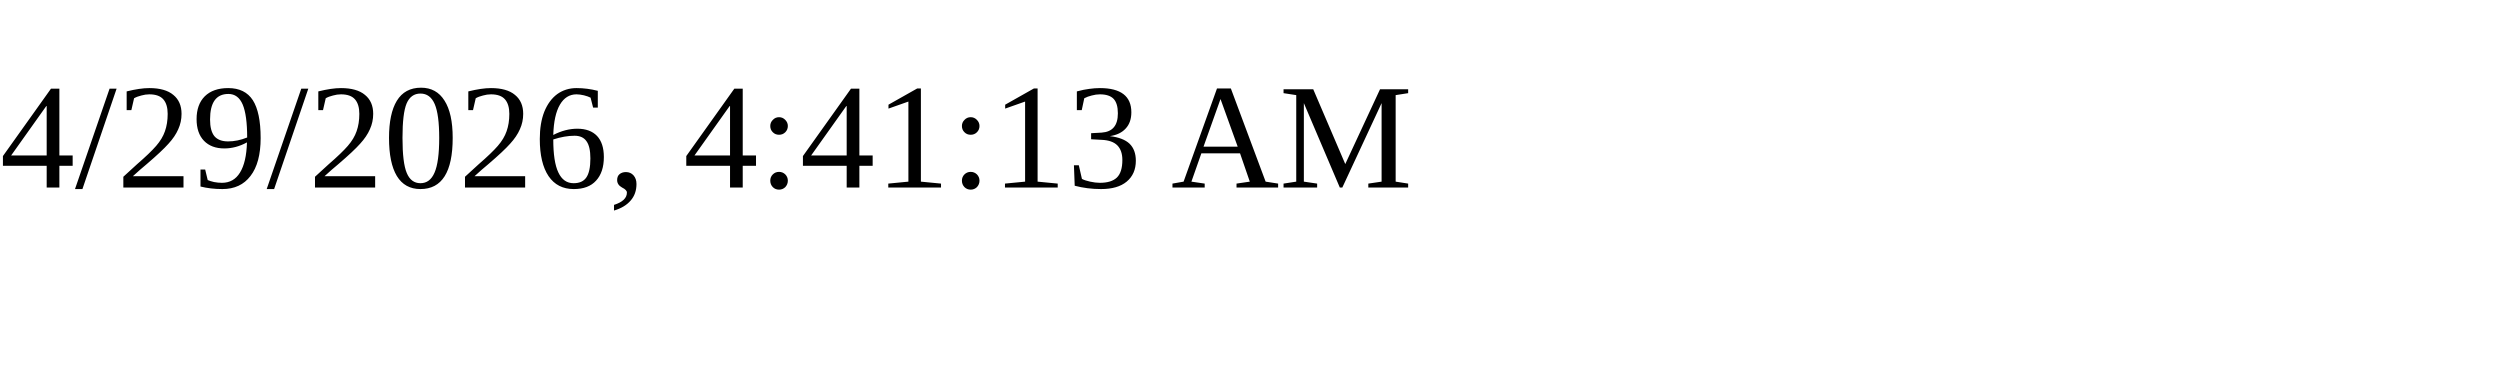
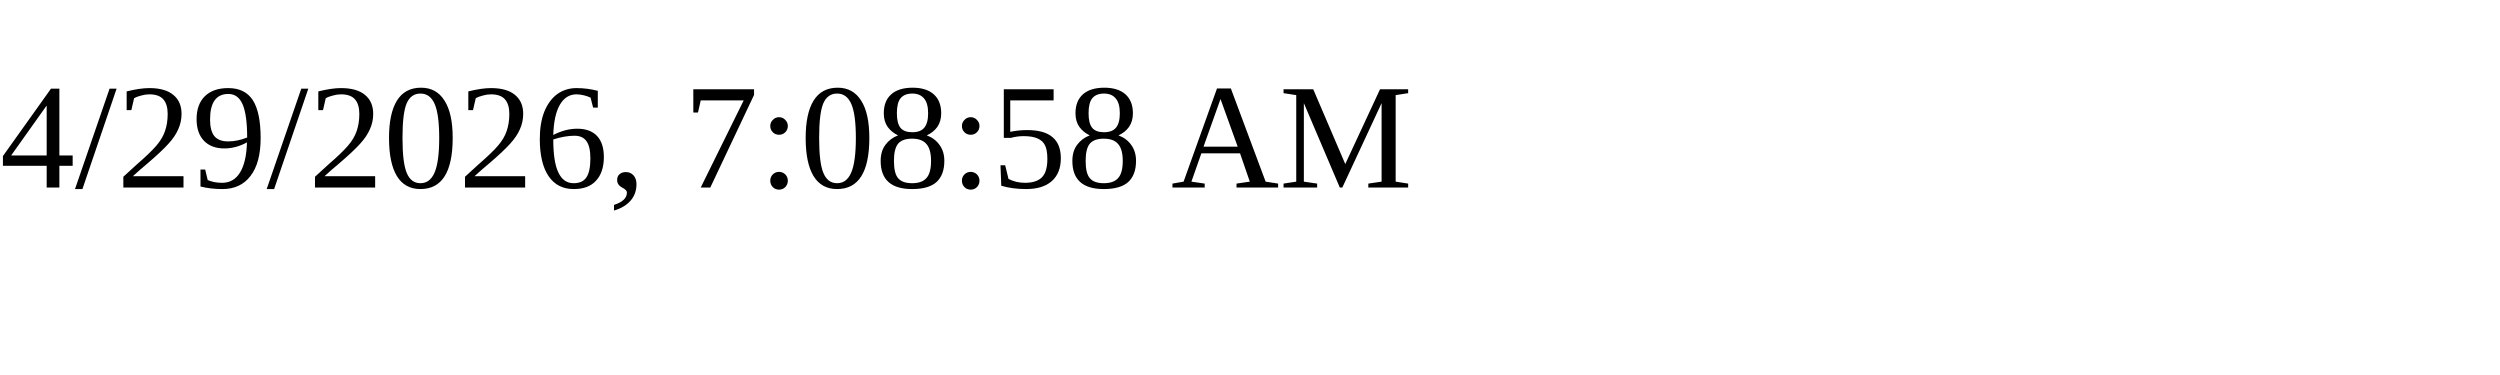
<svg xmlns="http://www.w3.org/2000/svg" height="30" width="200">
-   <text x="0" y="15">4/29/2026, 4:41:13 AM</text>
+   <text x="0" y="15">4/29/2026, 7:08:58 AM</text>
</svg>
